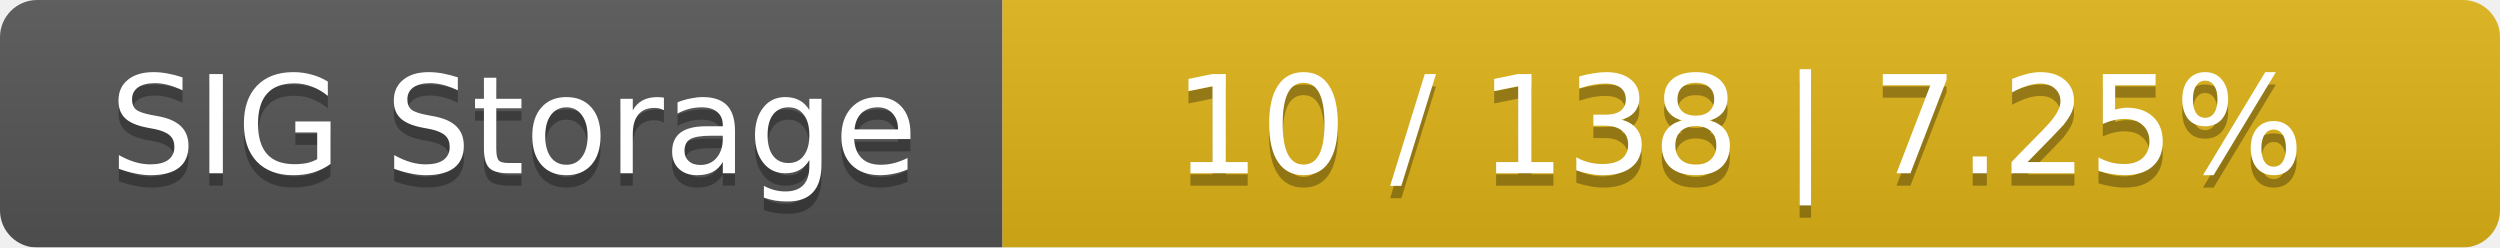
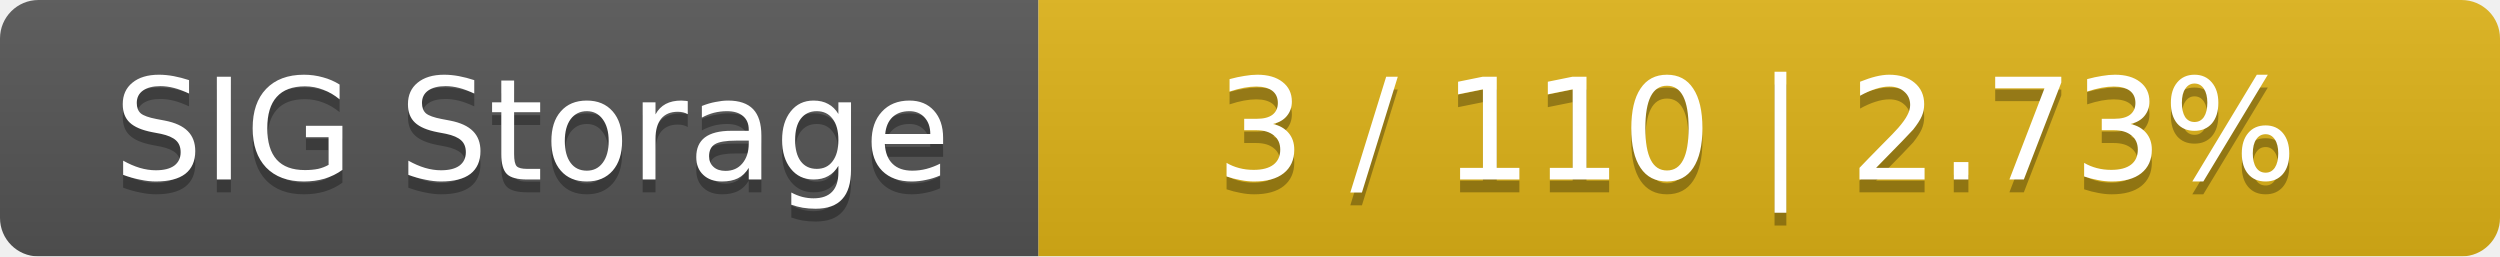
- <svg xmlns="http://www.w3.org/2000/svg" width="202" height="20">
+ <svg xmlns="http://www.w3.org/2000/svg" width="195" height="20">
  <linearGradient id="smooth" x2="0" y2="100%">
    <stop offset="0" stop-color="#bbb" stop-opacity=".1" />
    <stop offset="1" stop-opacity=".1" />
  </linearGradient>
  <mask id="round">
-     <rect width="202" height="20" rx="3" fill="#fff" />
+     <rect width="195" height="20" rx="3" fill="#fff" />
  </mask>
  <g mask="url(#round)">
    <rect width="81" height="20" fill="#555" />
-     <rect x="81" width="121" height="20" fill="#dfb317" />
-     <rect width="202" height="20" fill="url(#smooth)" />
+     <rect x="81" width="114" height="20" fill="#dfb317" />
+     <rect width="195" height="20" fill="url(#smooth)" />
  </g>
  <g fill="#fff" text-anchor="middle" font-family="DejaVu Sans,Verdana,Geneva,sans-serif" font-size="11">
    <text x="41.5" y="15" fill="#010101" fill-opacity=".3">SIG Storage</text>
    <text x="41.5" y="14">SIG Storage</text>
-     <text x="140.5" y="15" fill="#010101" fill-opacity=".3">10 / 138    |    7.25%</text>
-     <text x="140.5" y="14">10 / 138    |    7.25%</text>
+     <text x="137" y="15" fill="#010101" fill-opacity=".3">3 / 110    |    2.73%</text>
+     <text x="137" y="14">3 / 110    |    2.73%</text>
  </g>
</svg>
